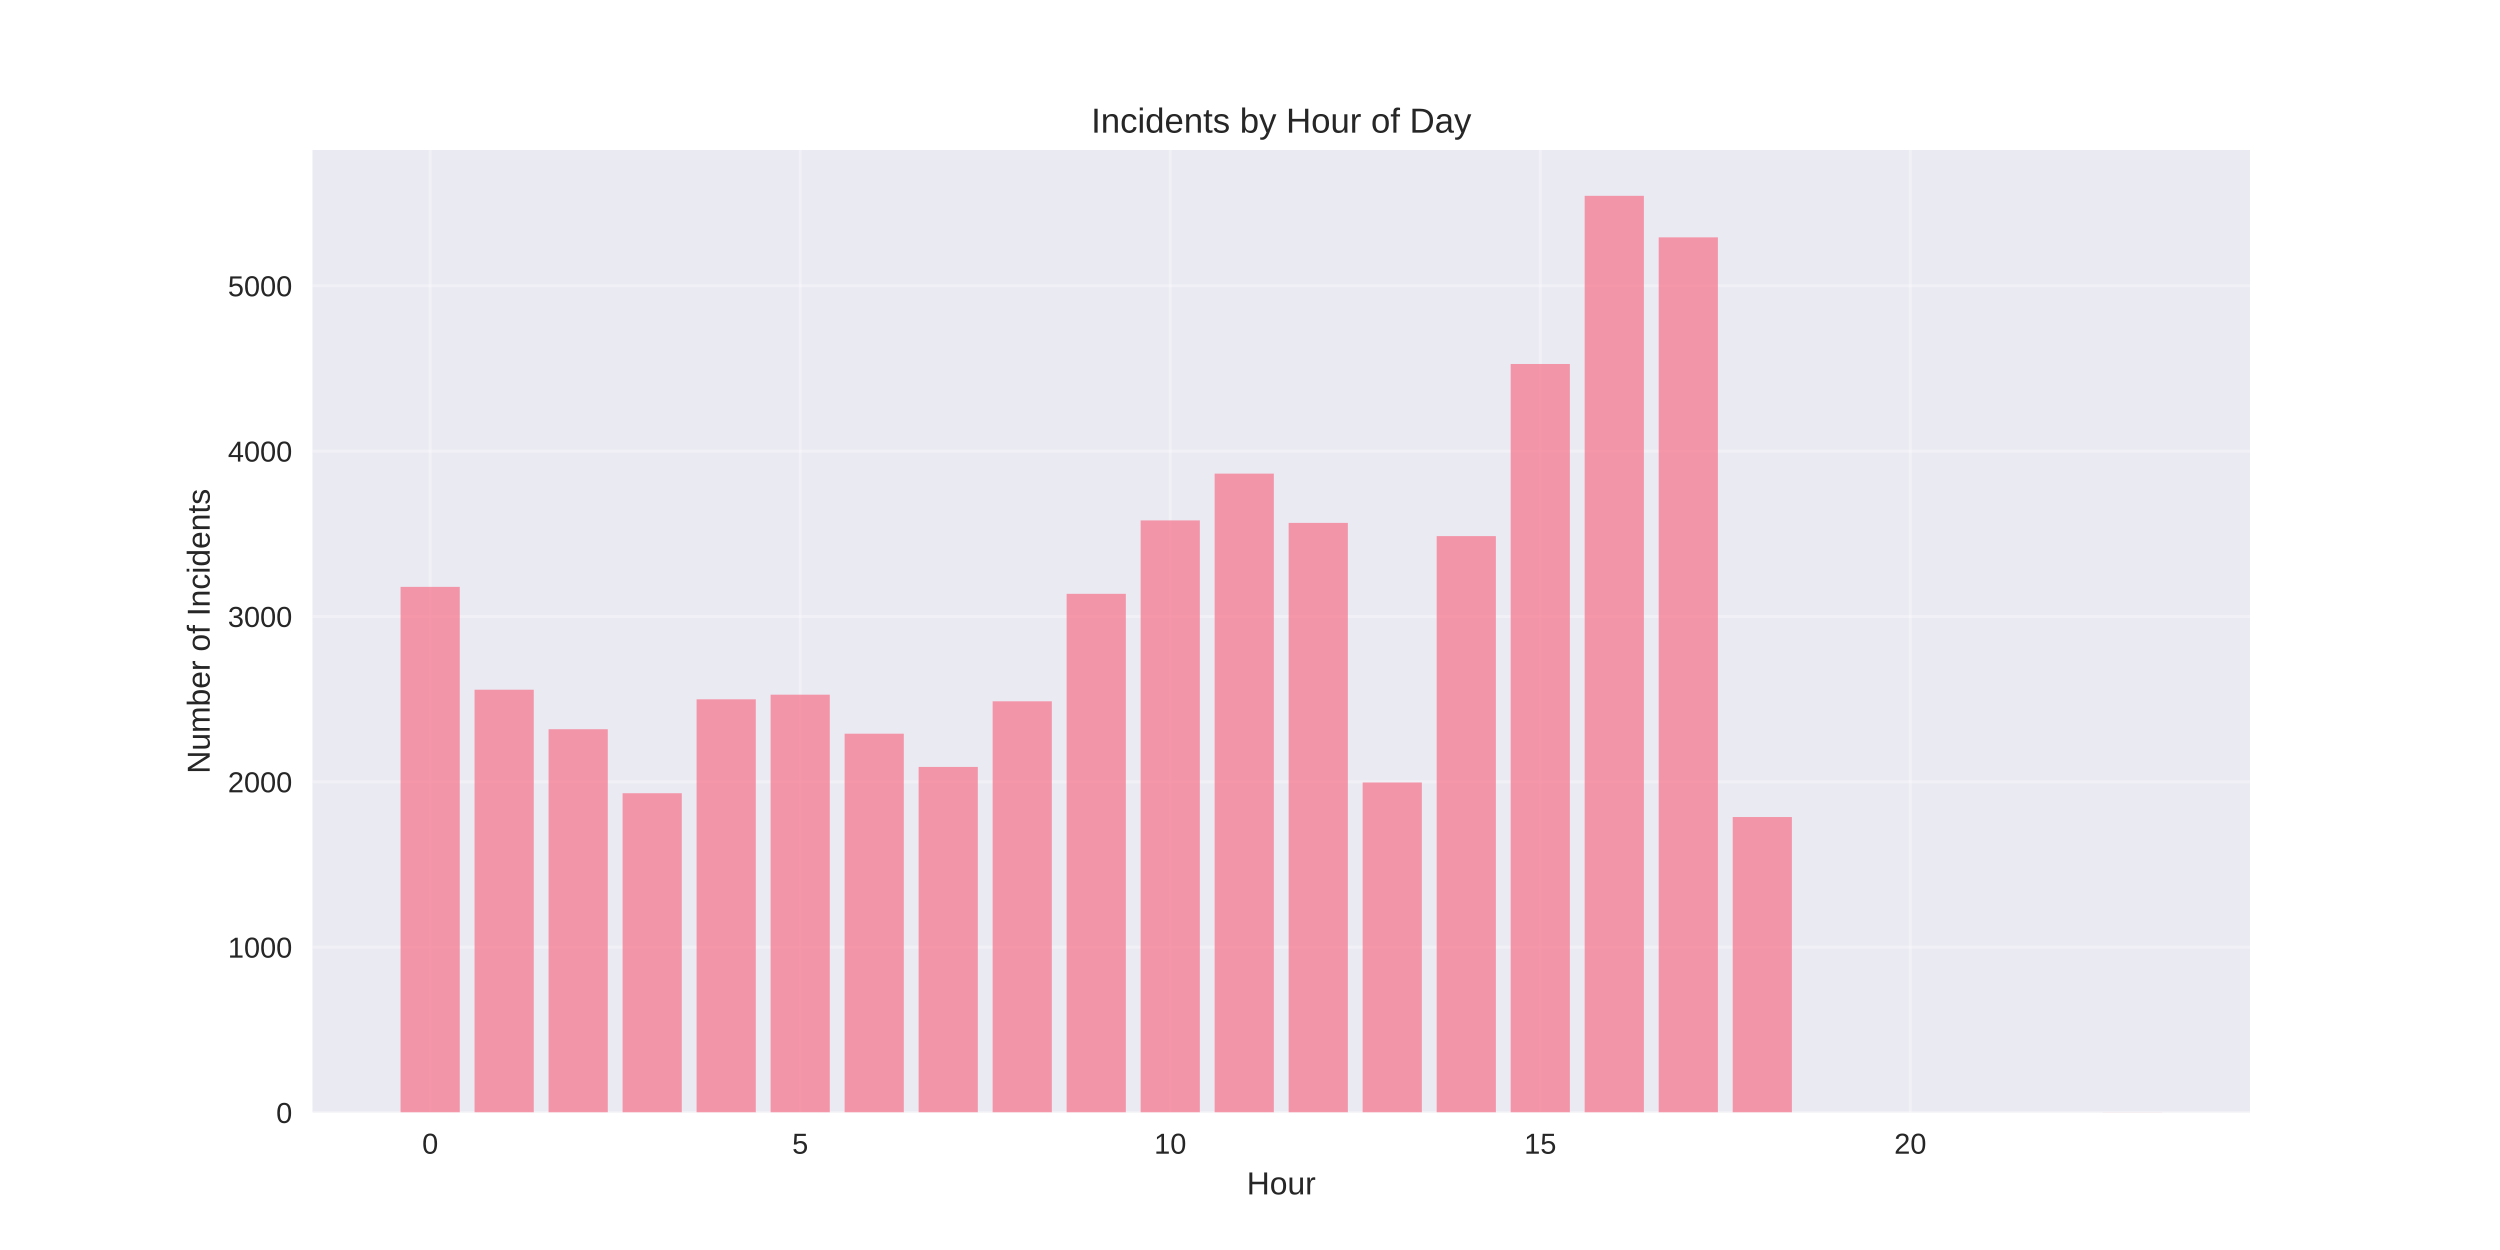
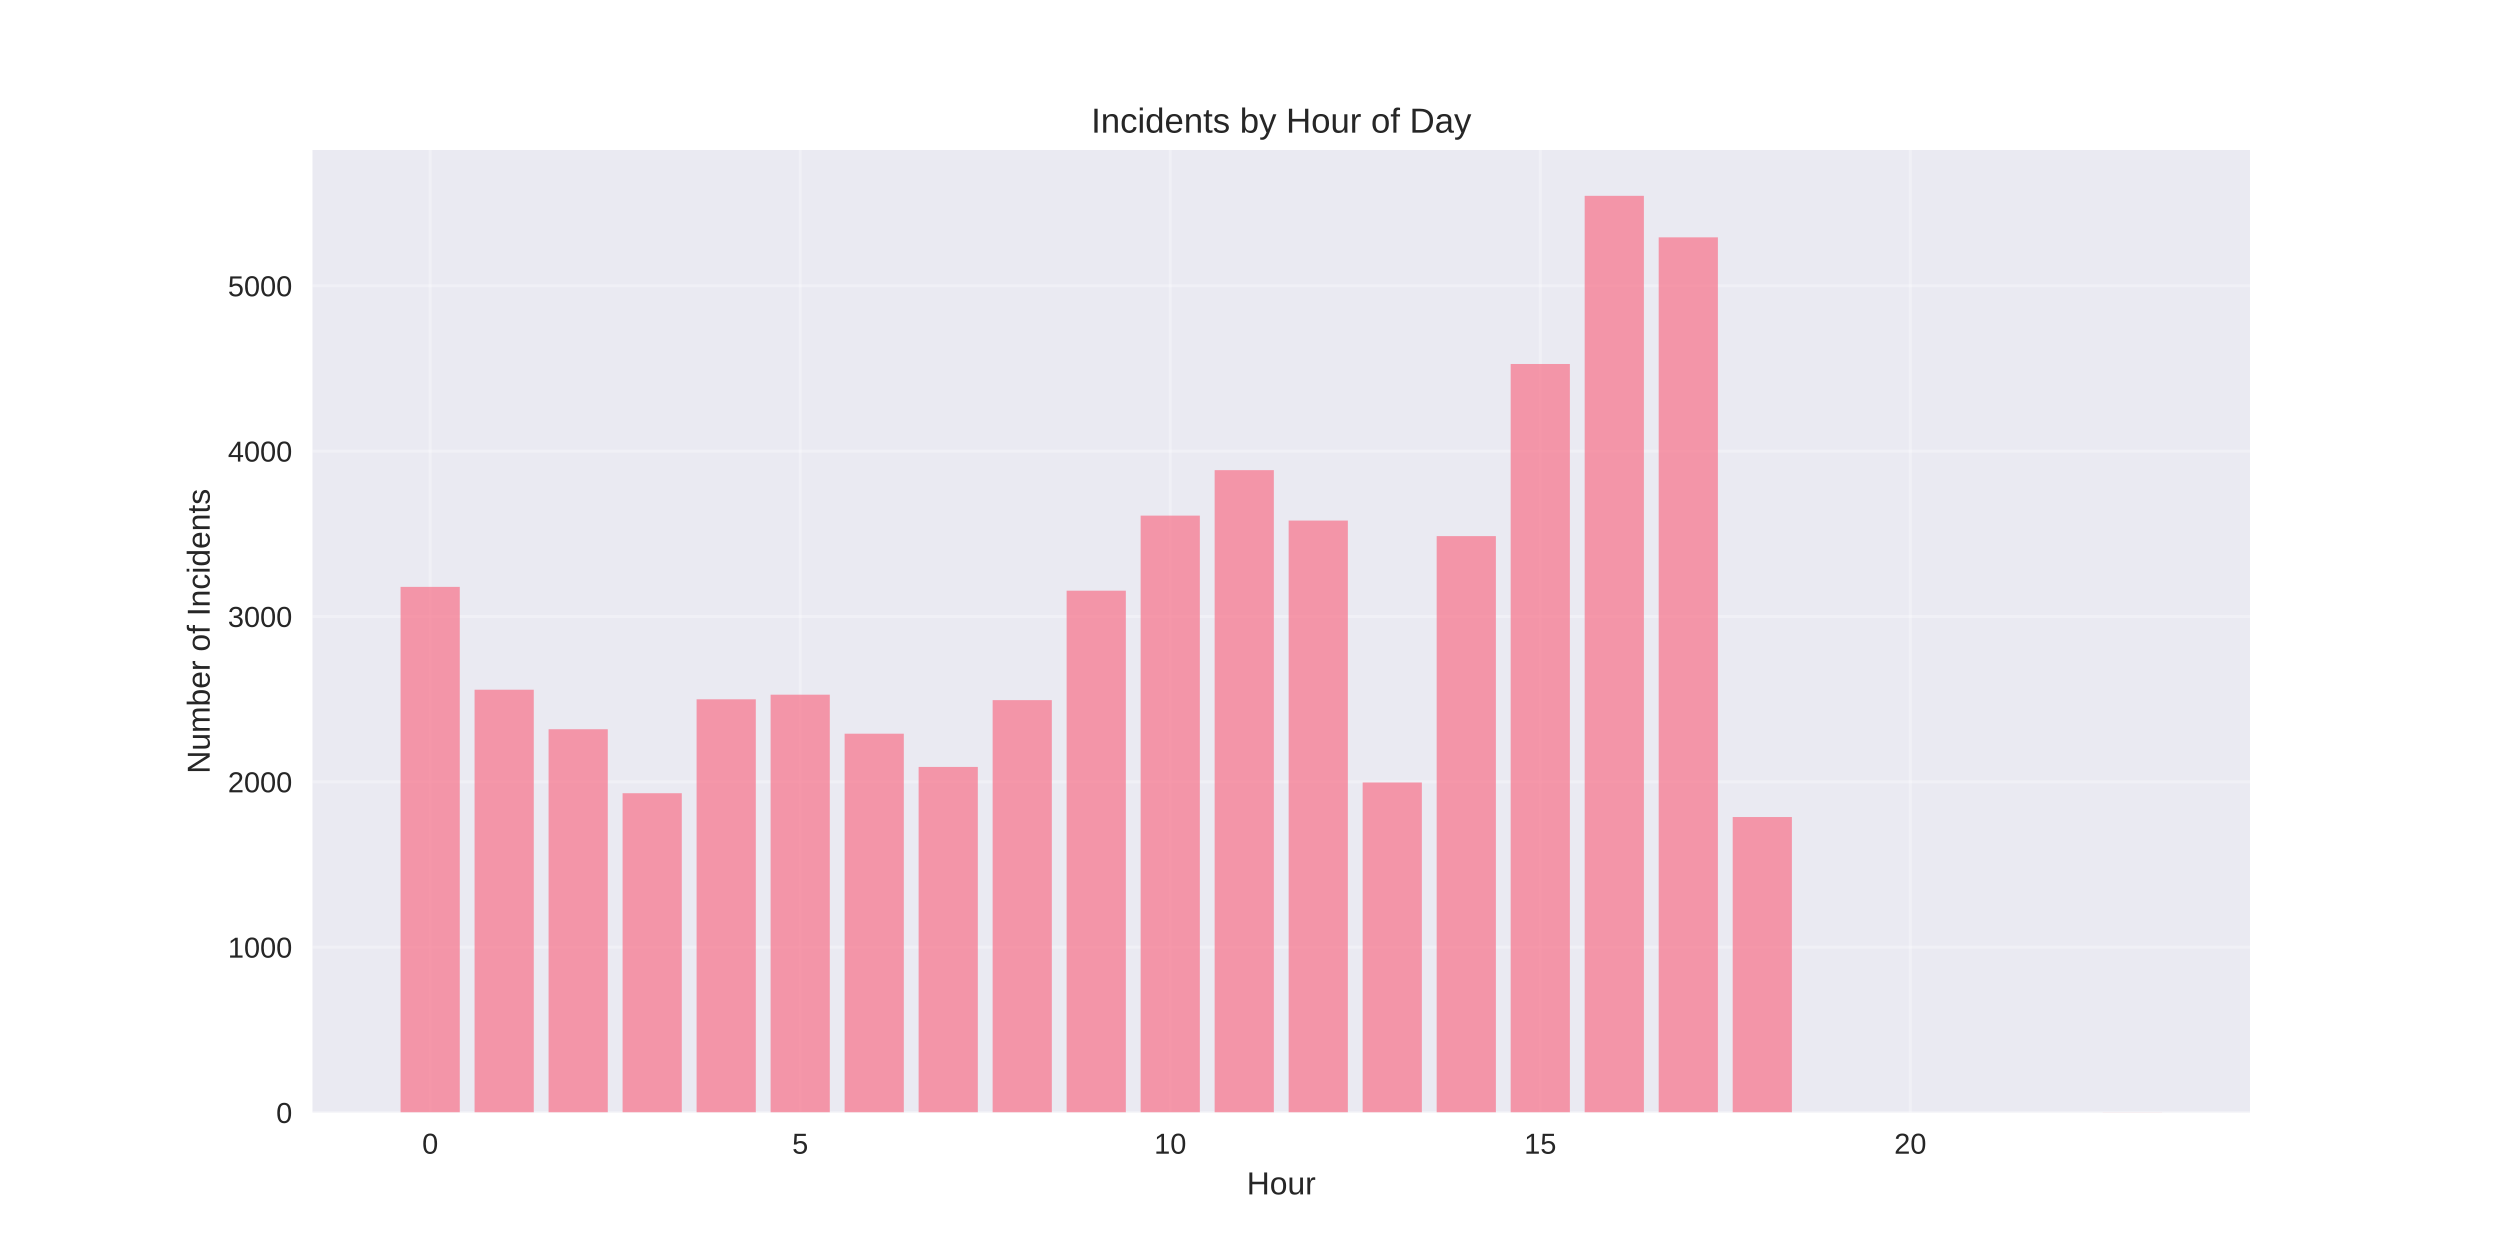
<svg xmlns="http://www.w3.org/2000/svg" width="864pt" height="432pt" viewBox="0 0 864 432" version="1.1">
  <defs>
    <style type="text/css">*{stroke-linejoin: round; stroke-linecap: butt}</style>
  </defs>
  <g id="figure_1">
    <g id="patch_1">
      <path d="M 0 432  L 864 432  L 864 0  L 0 0  z " style="fill: #ffffff" />
    </g>
    <g id="axes_1">
      <g id="patch_2">
        <path d="M 108 384.48  L 777.6 384.48  L 777.6 51.84  L 108 51.84  z " style="fill: #eaeaf2" />
      </g>
      <g id="matplotlib.axis_1">
        <g id="xtick_1">
          <g id="line2d_1">
-             <path d="M 148.667 384.48  L 148.667 51.84  " clip-path="url(#p55a9c8036e)" style="fill: none; stroke: #ffffff; stroke-opacity: 0.3; stroke-linecap: round" />
+             <path d="M 148.667 384.48  L 148.667 51.84  " clip-path="url(#p0fc0888a73)" style="fill: none; stroke: #ffffff; stroke-opacity: 0.3; stroke-linecap: round" />
          </g>
          <g id="line2d_2" />
          <g id="text_1">
            <text style="fill: #262626; font: 10px 'Arial', 'Liberation Sans', 'DejaVu Sans', 'Bitstream Vera Sans', sans-serif; text-anchor: middle" x="148.667" y="398.727" transform="rotate(-0 148.6671 398.7269)">0</text>
          </g>
        </g>
        <g id="xtick_2">
          <g id="line2d_3">
-             <path d="M 276.551 384.48  L 276.551 51.84  " clip-path="url(#p55a9c8036e)" style="fill: none; stroke: #ffffff; stroke-opacity: 0.3; stroke-linecap: round" />
+             <path d="M 276.551 384.48  L 276.551 51.84  " clip-path="url(#p0fc0888a73)" style="fill: none; stroke: #ffffff; stroke-opacity: 0.3; stroke-linecap: round" />
          </g>
          <g id="line2d_4" />
          <g id="text_2">
            <text style="fill: #262626; font: 10px 'Arial', 'Liberation Sans', 'DejaVu Sans', 'Bitstream Vera Sans', sans-serif; text-anchor: middle" x="276.551" y="398.727" transform="rotate(-0 276.551 398.7269)">5</text>
          </g>
        </g>
        <g id="xtick_3">
          <g id="line2d_5">
-             <path d="M 404.435 384.48  L 404.435 51.84  " clip-path="url(#p55a9c8036e)" style="fill: none; stroke: #ffffff; stroke-opacity: 0.3; stroke-linecap: round" />
+             <path d="M 404.435 384.48  L 404.435 51.84  " clip-path="url(#p0fc0888a73)" style="fill: none; stroke: #ffffff; stroke-opacity: 0.3; stroke-linecap: round" />
          </g>
          <g id="line2d_6" />
          <g id="text_3">
            <text style="fill: #262626; font: 10px 'Arial', 'Liberation Sans', 'DejaVu Sans', 'Bitstream Vera Sans', sans-serif; text-anchor: middle" x="404.435" y="398.727" transform="rotate(-0 404.4348 398.7269)">10</text>
          </g>
        </g>
        <g id="xtick_4">
          <g id="line2d_7">
-             <path d="M 532.319 384.48  L 532.319 51.84  " clip-path="url(#p55a9c8036e)" style="fill: none; stroke: #ffffff; stroke-opacity: 0.3; stroke-linecap: round" />
+             <path d="M 532.319 384.48  L 532.319 51.84  " clip-path="url(#p0fc0888a73)" style="fill: none; stroke: #ffffff; stroke-opacity: 0.3; stroke-linecap: round" />
          </g>
          <g id="line2d_8" />
          <g id="text_4">
            <text style="fill: #262626; font: 10px 'Arial', 'Liberation Sans', 'DejaVu Sans', 'Bitstream Vera Sans', sans-serif; text-anchor: middle" x="532.319" y="398.727" transform="rotate(-0 532.3187 398.7269)">15</text>
          </g>
        </g>
        <g id="xtick_5">
          <g id="line2d_9">
-             <path d="M 660.203 384.48  L 660.203 51.84  " clip-path="url(#p55a9c8036e)" style="fill: none; stroke: #ffffff; stroke-opacity: 0.3; stroke-linecap: round" />
+             <path d="M 660.203 384.48  L 660.203 51.84  " clip-path="url(#p0fc0888a73)" style="fill: none; stroke: #ffffff; stroke-opacity: 0.3; stroke-linecap: round" />
          </g>
          <g id="line2d_10" />
          <g id="text_5">
            <text style="fill: #262626; font: 10px 'Arial', 'Liberation Sans', 'DejaVu Sans', 'Bitstream Vera Sans', sans-serif; text-anchor: middle" x="660.203" y="398.727" transform="rotate(-0 660.2026 398.7269)">20</text>
          </g>
        </g>
        <g id="text_6">
          <text style="fill: #262626; font: 11px 'Arial', 'Liberation Sans', 'DejaVu Sans', 'Bitstream Vera Sans', sans-serif; text-anchor: middle" x="442.8" y="412.773" transform="rotate(-0 442.8 412.7734)">Hour</text>
        </g>
      </g>
      <g id="matplotlib.axis_2">
        <g id="ytick_1">
          <g id="line2d_11">
-             <path d="M 108 384.48  L 777.6 384.48  " clip-path="url(#p55a9c8036e)" style="fill: none; stroke: #ffffff; stroke-opacity: 0.3; stroke-linecap: round" />
+             <path d="M 108 384.48  L 777.6 384.48  " clip-path="url(#p0fc0888a73)" style="fill: none; stroke: #ffffff; stroke-opacity: 0.3; stroke-linecap: round" />
          </g>
          <g id="line2d_12" />
          <g id="text_7">
            <text style="fill: #262626; font: 10px 'Arial', 'Liberation Sans', 'DejaVu Sans', 'Bitstream Vera Sans', sans-serif; text-anchor: end" x="101" y="388.103" transform="rotate(-0 101 388.1034)">0</text>
          </g>
        </g>
        <g id="ytick_2">
          <g id="line2d_13">
-             <path d="M 108 327.337  L 777.6 327.337  " clip-path="url(#p55a9c8036e)" style="fill: none; stroke: #ffffff; stroke-opacity: 0.3; stroke-linecap: round" />
+             <path d="M 108 327.337  L 777.6 327.337  " clip-path="url(#p0fc0888a73)" style="fill: none; stroke: #ffffff; stroke-opacity: 0.3; stroke-linecap: round" />
          </g>
          <g id="line2d_14" />
          <g id="text_8">
            <text style="fill: #262626; font: 10px 'Arial', 'Liberation Sans', 'DejaVu Sans', 'Bitstream Vera Sans', sans-serif; text-anchor: end" x="101" y="330.961" transform="rotate(-0 101 330.9606)">1000</text>
          </g>
        </g>
        <g id="ytick_3">
          <g id="line2d_15">
-             <path d="M 108 270.194  L 777.6 270.194  " clip-path="url(#p55a9c8036e)" style="fill: none; stroke: #ffffff; stroke-opacity: 0.3; stroke-linecap: round" />
+             <path d="M 108 270.194  L 777.6 270.194  " clip-path="url(#p0fc0888a73)" style="fill: none; stroke: #ffffff; stroke-opacity: 0.3; stroke-linecap: round" />
          </g>
          <g id="line2d_16" />
          <g id="text_9">
            <text style="fill: #262626; font: 10px 'Arial', 'Liberation Sans', 'DejaVu Sans', 'Bitstream Vera Sans', sans-serif; text-anchor: end" x="101" y="273.818" transform="rotate(-0 101 273.8177)">2000</text>
          </g>
        </g>
        <g id="ytick_4">
          <g id="line2d_17">
-             <path d="M 108 213.051  L 777.6 213.051  " clip-path="url(#p55a9c8036e)" style="fill: none; stroke: #ffffff; stroke-opacity: 0.3; stroke-linecap: round" />
+             <path d="M 108 213.051  L 777.6 213.051  " clip-path="url(#p0fc0888a73)" style="fill: none; stroke: #ffffff; stroke-opacity: 0.3; stroke-linecap: round" />
          </g>
          <g id="line2d_18" />
          <g id="text_10">
            <text style="fill: #262626; font: 10px 'Arial', 'Liberation Sans', 'DejaVu Sans', 'Bitstream Vera Sans', sans-serif; text-anchor: end" x="101" y="216.675" transform="rotate(-0 101 216.6749)">3000</text>
          </g>
        </g>
        <g id="ytick_5">
          <g id="line2d_19">
-             <path d="M 108 155.909  L 777.6 155.909  " clip-path="url(#p55a9c8036e)" style="fill: none; stroke: #ffffff; stroke-opacity: 0.3; stroke-linecap: round" />
+             <path d="M 108 155.909  L 777.6 155.909  " clip-path="url(#p0fc0888a73)" style="fill: none; stroke: #ffffff; stroke-opacity: 0.3; stroke-linecap: round" />
          </g>
          <g id="line2d_20" />
          <g id="text_11">
            <text style="fill: #262626; font: 10px 'Arial', 'Liberation Sans', 'DejaVu Sans', 'Bitstream Vera Sans', sans-serif; text-anchor: end" x="101" y="159.532" transform="rotate(-0 101 159.532)">4000</text>
          </g>
        </g>
        <g id="ytick_6">
          <g id="line2d_21">
-             <path d="M 108 98.766  L 777.6 98.766  " clip-path="url(#p55a9c8036e)" style="fill: none; stroke: #ffffff; stroke-opacity: 0.3; stroke-linecap: round" />
+             <path d="M 108 98.766  L 777.6 98.766  " clip-path="url(#p0fc0888a73)" style="fill: none; stroke: #ffffff; stroke-opacity: 0.3; stroke-linecap: round" />
          </g>
          <g id="line2d_22" />
          <g id="text_12">
            <text style="fill: #262626; font: 10px 'Arial', 'Liberation Sans', 'DejaVu Sans', 'Bitstream Vera Sans', sans-serif; text-anchor: end" x="101" y="102.389" transform="rotate(-0 101 102.3892)">5000</text>
          </g>
        </g>
        <g id="text_13">
          <text style="fill: #262626; font: 11px 'Arial', 'Liberation Sans', 'DejaVu Sans', 'Bitstream Vera Sans', sans-serif; text-anchor: middle" x="72.474" y="218.16" transform="rotate(-90 72.47375 218.16)">Number of Incidents</text>
        </g>
      </g>
      <g id="patch_3">
-         <path d="M 138.436 384.48  L 158.898 384.48  L 158.898 202.823  L 138.436 202.823  z " clip-path="url(#p55a9c8036e)" style="fill: #f77189; opacity: 0.7" />
+         <path d="M 138.436 384.48  L 158.898 384.48  L 158.898 202.823  L 138.436 202.823  z " clip-path="url(#p0fc0888a73)" style="fill: #f77189; opacity: 0.7" />
      </g>
      <g id="patch_4">
-         <path d="M 164.013 384.48  L 184.475 384.48  L 184.475 238.366  L 164.013 238.366  z " clip-path="url(#p55a9c8036e)" style="fill: #f77189; opacity: 0.7" />
+         <path d="M 164.013 384.48  L 184.475 384.48  L 184.475 238.366  L 164.013 238.366  z " clip-path="url(#p0fc0888a73)" style="fill: #f77189; opacity: 0.7" />
      </g>
      <g id="patch_5">
-         <path d="M 189.59 384.48  L 210.051 384.48  L 210.051 252.023  L 189.59 252.023  z " clip-path="url(#p55a9c8036e)" style="fill: #f77189; opacity: 0.7" />
+         <path d="M 189.59 384.48  L 210.051 384.48  L 210.051 252.023  L 189.59 252.023  z " clip-path="url(#p0fc0888a73)" style="fill: #f77189; opacity: 0.7" />
      </g>
      <g id="patch_6">
-         <path d="M 215.167 384.48  L 235.628 384.48  L 235.628 274.137  L 215.167 274.137  z " clip-path="url(#p55a9c8036e)" style="fill: #f77189; opacity: 0.7" />
+         <path d="M 215.167 384.48  L 235.628 384.48  L 235.628 274.137  L 215.167 274.137  z " clip-path="url(#p0fc0888a73)" style="fill: #f77189; opacity: 0.7" />
      </g>
      <g id="patch_7">
-         <path d="M 240.743 384.48  L 261.205 384.48  L 261.205 241.68  L 240.743 241.68  z " clip-path="url(#p55a9c8036e)" style="fill: #f77189; opacity: 0.7" />
+         <path d="M 240.743 384.48  L 261.205 384.48  L 261.205 241.68  L 240.743 241.68  z " clip-path="url(#p0fc0888a73)" style="fill: #f77189; opacity: 0.7" />
      </g>
      <g id="patch_8">
-         <path d="M 266.32 384.48  L 286.782 384.48  L 286.782 240.08  L 266.32 240.08  z " clip-path="url(#p55a9c8036e)" style="fill: #f77189; opacity: 0.7" />
+         <path d="M 266.32 384.48  L 286.782 384.48  L 286.782 240.08  L 266.32 240.08  z " clip-path="url(#p0fc0888a73)" style="fill: #f77189; opacity: 0.7" />
      </g>
      <g id="patch_9">
-         <path d="M 291.897 384.48  L 312.358 384.48  L 312.358 253.566  L 291.897 253.566  z " clip-path="url(#p55a9c8036e)" style="fill: #f77189; opacity: 0.7" />
+         <path d="M 291.897 384.48  L 312.358 384.48  L 312.358 253.566  L 291.897 253.566  z " clip-path="url(#p0fc0888a73)" style="fill: #f77189; opacity: 0.7" />
      </g>
      <g id="patch_10">
-         <path d="M 317.474 384.48  L 337.935 384.48  L 337.935 265.051  L 317.474 265.051  z " clip-path="url(#p55a9c8036e)" style="fill: #f77189; opacity: 0.7" />
+         <path d="M 317.474 384.48  L 337.935 384.48  L 337.935 265.051  L 317.474 265.051  z " clip-path="url(#p0fc0888a73)" style="fill: #f77189; opacity: 0.7" />
      </g>
      <g id="patch_11">
-         <path d="M 343.051 384.48  L 363.512 384.48  L 363.512 242.366  L 343.051 242.366  z " clip-path="url(#p55a9c8036e)" style="fill: #f77189; opacity: 0.7" />
+         <path d="M 343.051 384.48  L 363.512 384.48  L 363.512 241.966  L 343.051 241.966  z " clip-path="url(#p0fc0888a73)" style="fill: #f77189; opacity: 0.7" />
      </g>
      <g id="patch_12">
-         <path d="M 368.627 384.48  L 389.089 384.48  L 389.089 205.223  L 368.627 205.223  z " clip-path="url(#p55a9c8036e)" style="fill: #f77189; opacity: 0.7" />
+         <path d="M 368.627 384.48  L 389.089 384.48  L 389.089 204.137  L 368.627 204.137  z " clip-path="url(#p0fc0888a73)" style="fill: #f77189; opacity: 0.7" />
      </g>
      <g id="patch_13">
-         <path d="M 394.204 384.48  L 414.666 384.48  L 414.666 179.851  L 394.204 179.851  z " clip-path="url(#p55a9c8036e)" style="fill: #f77189; opacity: 0.7" />
+         <path d="M 394.204 384.48  L 414.666 384.48  L 414.666 178.194  L 394.204 178.194  z " clip-path="url(#p0fc0888a73)" style="fill: #f77189; opacity: 0.7" />
      </g>
      <g id="patch_14">
-         <path d="M 419.781 384.48  L 440.242 384.48  L 440.242 163.68  L 419.781 163.68  z " clip-path="url(#p55a9c8036e)" style="fill: #f77189; opacity: 0.7" />
+         <path d="M 419.781 384.48  L 440.242 384.48  L 440.242 162.48  L 419.781 162.48  z " clip-path="url(#p0fc0888a73)" style="fill: #f77189; opacity: 0.7" />
      </g>
      <g id="patch_15">
-         <path d="M 445.358 384.48  L 465.819 384.48  L 465.819 180.709  L 445.358 180.709  z " clip-path="url(#p55a9c8036e)" style="fill: #f77189; opacity: 0.7" />
+         <path d="M 445.358 384.48  L 465.819 384.48  L 465.819 179.909  L 445.358 179.909  z " clip-path="url(#p0fc0888a73)" style="fill: #f77189; opacity: 0.7" />
      </g>
      <g id="patch_16">
-         <path d="M 470.934 384.48  L 491.396 384.48  L 491.396 270.423  L 470.934 270.423  z " clip-path="url(#p55a9c8036e)" style="fill: #f77189; opacity: 0.7" />
+         <path d="M 470.934 384.48  L 491.396 384.48  L 491.396 270.423  L 470.934 270.423  z " clip-path="url(#p0fc0888a73)" style="fill: #f77189; opacity: 0.7" />
      </g>
      <g id="patch_17">
-         <path d="M 496.511 384.48  L 516.973 384.48  L 516.973 185.28  L 496.511 185.28  z " clip-path="url(#p55a9c8036e)" style="fill: #f77189; opacity: 0.7" />
+         <path d="M 496.511 384.48  L 516.973 384.48  L 516.973 185.28  L 496.511 185.28  z " clip-path="url(#p0fc0888a73)" style="fill: #f77189; opacity: 0.7" />
      </g>
      <g id="patch_18">
-         <path d="M 522.088 384.48  L 542.549 384.48  L 542.549 125.794  L 522.088 125.794  z " clip-path="url(#p55a9c8036e)" style="fill: #f77189; opacity: 0.7" />
+         <path d="M 522.088 384.48  L 542.549 384.48  L 542.549 125.794  L 522.088 125.794  z " clip-path="url(#p0fc0888a73)" style="fill: #f77189; opacity: 0.7" />
      </g>
      <g id="patch_19">
-         <path d="M 547.665 384.48  L 568.126 384.48  L 568.126 67.68  L 547.665 67.68  z " clip-path="url(#p55a9c8036e)" style="fill: #f77189; opacity: 0.7" />
+         <path d="M 547.665 384.48  L 568.126 384.48  L 568.126 67.68  L 547.665 67.68  z " clip-path="url(#p0fc0888a73)" style="fill: #f77189; opacity: 0.7" />
      </g>
      <g id="patch_20">
-         <path d="M 573.242 384.48  L 593.703 384.48  L 593.703 82.023  L 573.242 82.023  z " clip-path="url(#p55a9c8036e)" style="fill: #f77189; opacity: 0.7" />
+         <path d="M 573.242 384.48  L 593.703 384.48  L 593.703 82.023  L 573.242 82.023  z " clip-path="url(#p0fc0888a73)" style="fill: #f77189; opacity: 0.7" />
      </g>
      <g id="patch_21">
-         <path d="M 598.818 384.48  L 619.28 384.48  L 619.28 282.366  L 598.818 282.366  z " clip-path="url(#p55a9c8036e)" style="fill: #f77189; opacity: 0.7" />
+         <path d="M 598.818 384.48  L 619.28 384.48  L 619.28 282.366  L 598.818 282.366  z " clip-path="url(#p0fc0888a73)" style="fill: #f77189; opacity: 0.7" />
      </g>
      <g id="patch_22">
-         <path d="M 726.702 384.48  L 747.164 384.48  L 747.164 384.423  L 726.702 384.423  z " clip-path="url(#p55a9c8036e)" style="fill: #f77189; opacity: 0.7" />
+         <path d="M 726.702 384.48  L 747.164 384.48  L 747.164 384.423  L 726.702 384.423  z " clip-path="url(#p0fc0888a73)" style="fill: #f77189; opacity: 0.7" />
      </g>
      <g id="patch_23">
        <path d="M 108 384.48  L 108 51.84  " style="fill: none" />
      </g>
      <g id="patch_24">
        <path d="M 777.6 384.48  L 777.6 51.84  " style="fill: none" />
      </g>
      <g id="patch_25">
        <path d="M 108 384.48  L 777.6 384.48  " style="fill: none" />
      </g>
      <g id="patch_26">
        <path d="M 108 51.84  L 777.6 51.84  " style="fill: none" />
      </g>
      <g id="text_14">
        <text style="fill: #262626; font: 12px 'Arial', 'Liberation Sans', 'DejaVu Sans', 'Bitstream Vera Sans', sans-serif; text-anchor: middle" x="442.8" y="45.84" transform="rotate(-0 442.8 45.84)">Incidents by Hour of Day</text>
      </g>
    </g>
  </g>
  <defs>
-     <clipPath id="p55a9c8036e">
+     <clipPath id="p0fc0888a73">
      <rect x="108" y="51.84" width="669.6" height="332.64" />
    </clipPath>
  </defs>
</svg>
